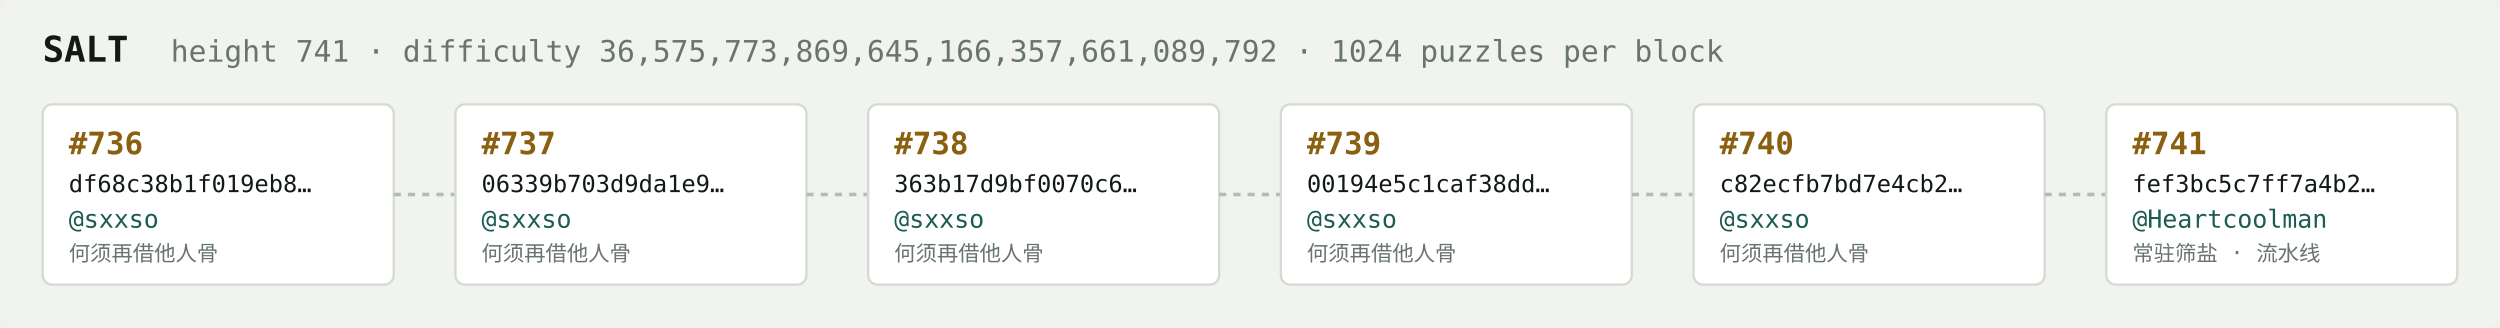
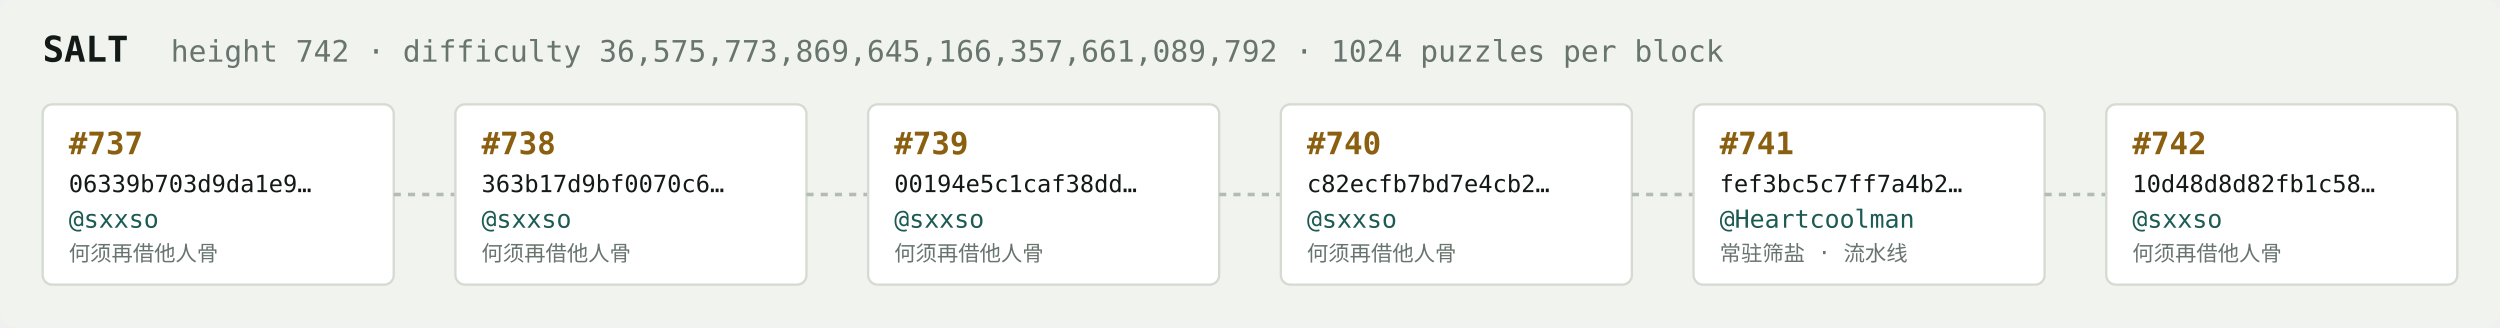
<svg xmlns="http://www.w3.org/2000/svg" width="1054" height="138" viewBox="0 0 1054 138" font-family="ui-monospace,SFMono-Regular,Menlo,monospace">
  <rect fill="#f1f3ef" width="1054" height="138" rx="6" />
  <text x="18" y="26" fill="#121916" font-size="15" font-weight="700">SALT</text>
-   <text x="72" y="26" fill="#68746e" font-size="12.5">height 741 · difficulty 36,575,773,869,645,166,357,661,089,792 · 1024 puzzles per block</text>
+   <text x="72" y="26" fill="#68746e" font-size="12.5">height 742 · difficulty 36,575,773,869,645,166,357,661,089,792 · 1024 puzzles per block</text>
  <rect x="18" y="44" width="148" height="76" rx="4" fill="#ffffff" stroke="#d5dbd2" stroke-width="1" />
-   <text x="29" y="65" fill="#8a5f10" font-size="13" font-weight="700">#736</text>
-   <text x="29" y="81" fill="#121916" font-size="10">df68c38b1f019eb8…</text>
+   <text x="29" y="65" fill="#8a5f10" font-size="13" font-weight="700">#737</text>
+   <text x="29" y="81" fill="#121916" font-size="10">06339b703d9da1e9…</text>
  <text x="29" y="96" fill="#1c5b52" font-size="10.5">@sxxso</text>
  <text x="29" y="110" fill="#68746e" font-size="9">何须再借他人骨</text>
  <line x1="166" y1="82.0" x2="192" y2="82.0" stroke="#b3bcb4" stroke-width="1.5" stroke-dasharray="3 3" />
  <rect x="192" y="44" width="148" height="76" rx="4" fill="#ffffff" stroke="#d5dbd2" stroke-width="1" />
-   <text x="203" y="65" fill="#8a5f10" font-size="13" font-weight="700">#737</text>
-   <text x="203" y="81" fill="#121916" font-size="10">06339b703d9da1e9…</text>
+   <text x="203" y="65" fill="#8a5f10" font-size="13" font-weight="700">#738</text>
+   <text x="203" y="81" fill="#121916" font-size="10">363b17d9bf0070c6…</text>
  <text x="203" y="96" fill="#1c5b52" font-size="10.5">@sxxso</text>
  <text x="203" y="110" fill="#68746e" font-size="9">何须再借他人骨</text>
  <line x1="340" y1="82.0" x2="366" y2="82.0" stroke="#b3bcb4" stroke-width="1.5" stroke-dasharray="3 3" />
  <rect x="366" y="44" width="148" height="76" rx="4" fill="#ffffff" stroke="#d5dbd2" stroke-width="1" />
-   <text x="377" y="65" fill="#8a5f10" font-size="13" font-weight="700">#738</text>
-   <text x="377" y="81" fill="#121916" font-size="10">363b17d9bf0070c6…</text>
+   <text x="377" y="65" fill="#8a5f10" font-size="13" font-weight="700">#739</text>
+   <text x="377" y="81" fill="#121916" font-size="10">00194e5c1caf38dd…</text>
  <text x="377" y="96" fill="#1c5b52" font-size="10.5">@sxxso</text>
  <text x="377" y="110" fill="#68746e" font-size="9">何须再借他人骨</text>
  <line x1="514" y1="82.0" x2="540" y2="82.0" stroke="#b3bcb4" stroke-width="1.5" stroke-dasharray="3 3" />
  <rect x="540" y="44" width="148" height="76" rx="4" fill="#ffffff" stroke="#d5dbd2" stroke-width="1" />
-   <text x="551" y="65" fill="#8a5f10" font-size="13" font-weight="700">#739</text>
-   <text x="551" y="81" fill="#121916" font-size="10">00194e5c1caf38dd…</text>
+   <text x="551" y="65" fill="#8a5f10" font-size="13" font-weight="700">#740</text>
+   <text x="551" y="81" fill="#121916" font-size="10">c82ecfb7bd7e4cb2…</text>
  <text x="551" y="96" fill="#1c5b52" font-size="10.5">@sxxso</text>
  <text x="551" y="110" fill="#68746e" font-size="9">何须再借他人骨</text>
  <line x1="688" y1="82.0" x2="714" y2="82.0" stroke="#b3bcb4" stroke-width="1.5" stroke-dasharray="3 3" />
  <rect x="714" y="44" width="148" height="76" rx="4" fill="#ffffff" stroke="#d5dbd2" stroke-width="1" />
-   <text x="725" y="65" fill="#8a5f10" font-size="13" font-weight="700">#740</text>
-   <text x="725" y="81" fill="#121916" font-size="10">c82ecfb7bd7e4cb2…</text>
-   <text x="725" y="96" fill="#1c5b52" font-size="10.5">@sxxso</text>
-   <text x="725" y="110" fill="#68746e" font-size="9">何须再借他人骨</text>
+   <text x="725" y="65" fill="#8a5f10" font-size="13" font-weight="700">#741</text>
+   <text x="725" y="81" fill="#121916" font-size="10">fef3bc5c7ff7a4b2…</text>
+   <text x="725" y="96" fill="#1c5b52" font-size="10.5">@Heartcoolman</text>
+   <text x="725" y="110" fill="#68746e" font-size="9">常驻筛盐 · 流水线</text>
  <line x1="862" y1="82.0" x2="888" y2="82.0" stroke="#b3bcb4" stroke-width="1.5" stroke-dasharray="3 3" />
  <rect x="888" y="44" width="148" height="76" rx="4" fill="#ffffff" stroke="#d5dbd2" stroke-width="1" />
-   <text x="899" y="65" fill="#8a5f10" font-size="13" font-weight="700">#741</text>
-   <text x="899" y="81" fill="#121916" font-size="10">fef3bc5c7ff7a4b2…</text>
-   <text x="899" y="96" fill="#1c5b52" font-size="10.5">@Heartcoolman</text>
-   <text x="899" y="110" fill="#68746e" font-size="9">常驻筛盐 · 流水线</text>
+   <text x="899" y="65" fill="#8a5f10" font-size="13" font-weight="700">#742</text>
+   <text x="899" y="81" fill="#121916" font-size="10">10d48d8d82fb1c58…</text>
+   <text x="899" y="96" fill="#1c5b52" font-size="10.5">@sxxso</text>
+   <text x="899" y="110" fill="#68746e" font-size="9">何须再借他人骨</text>
</svg>
